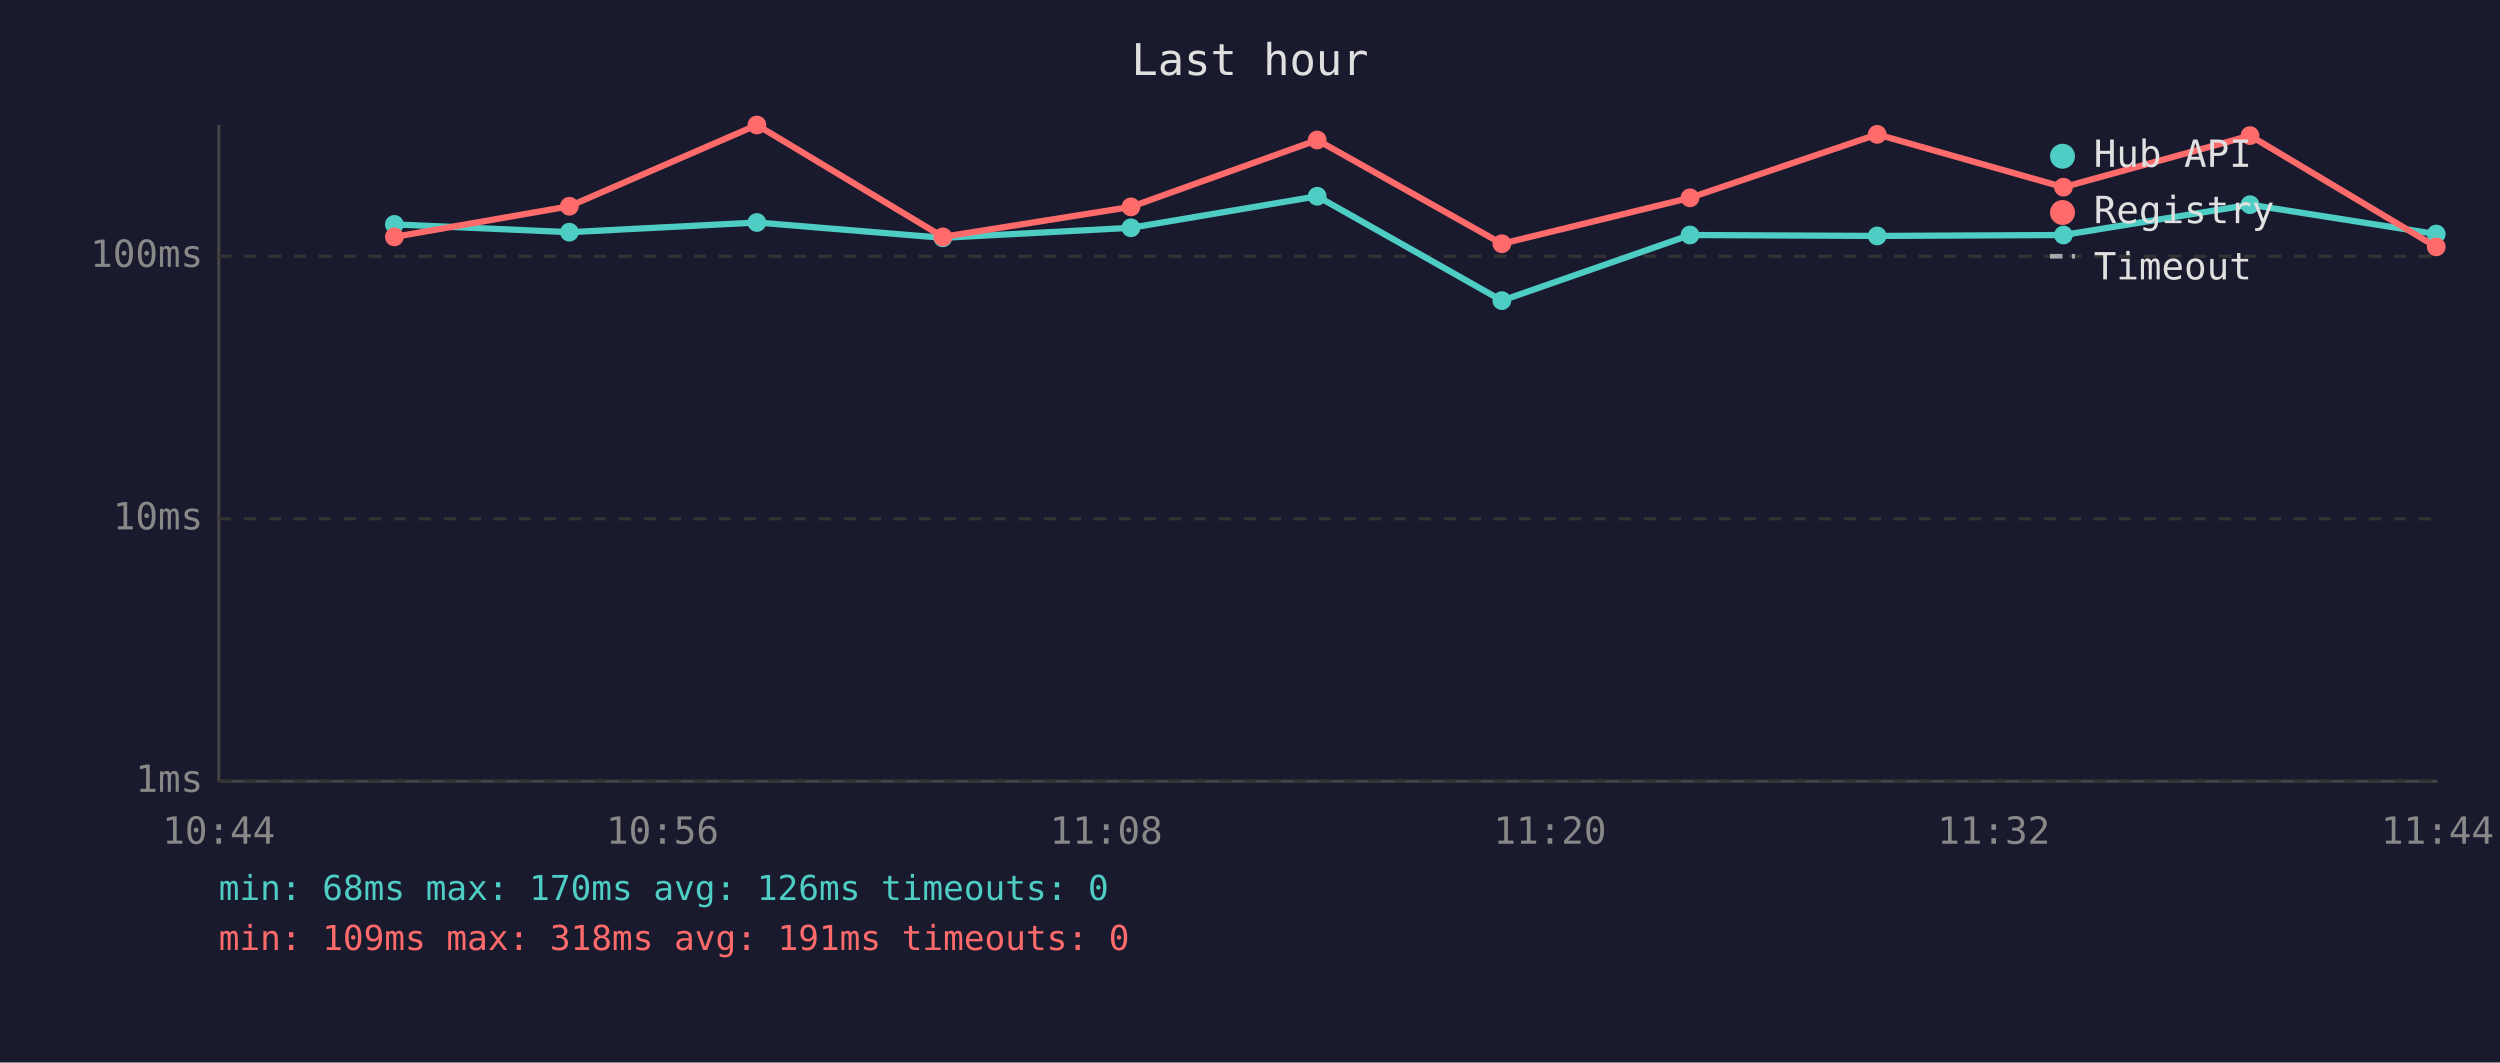
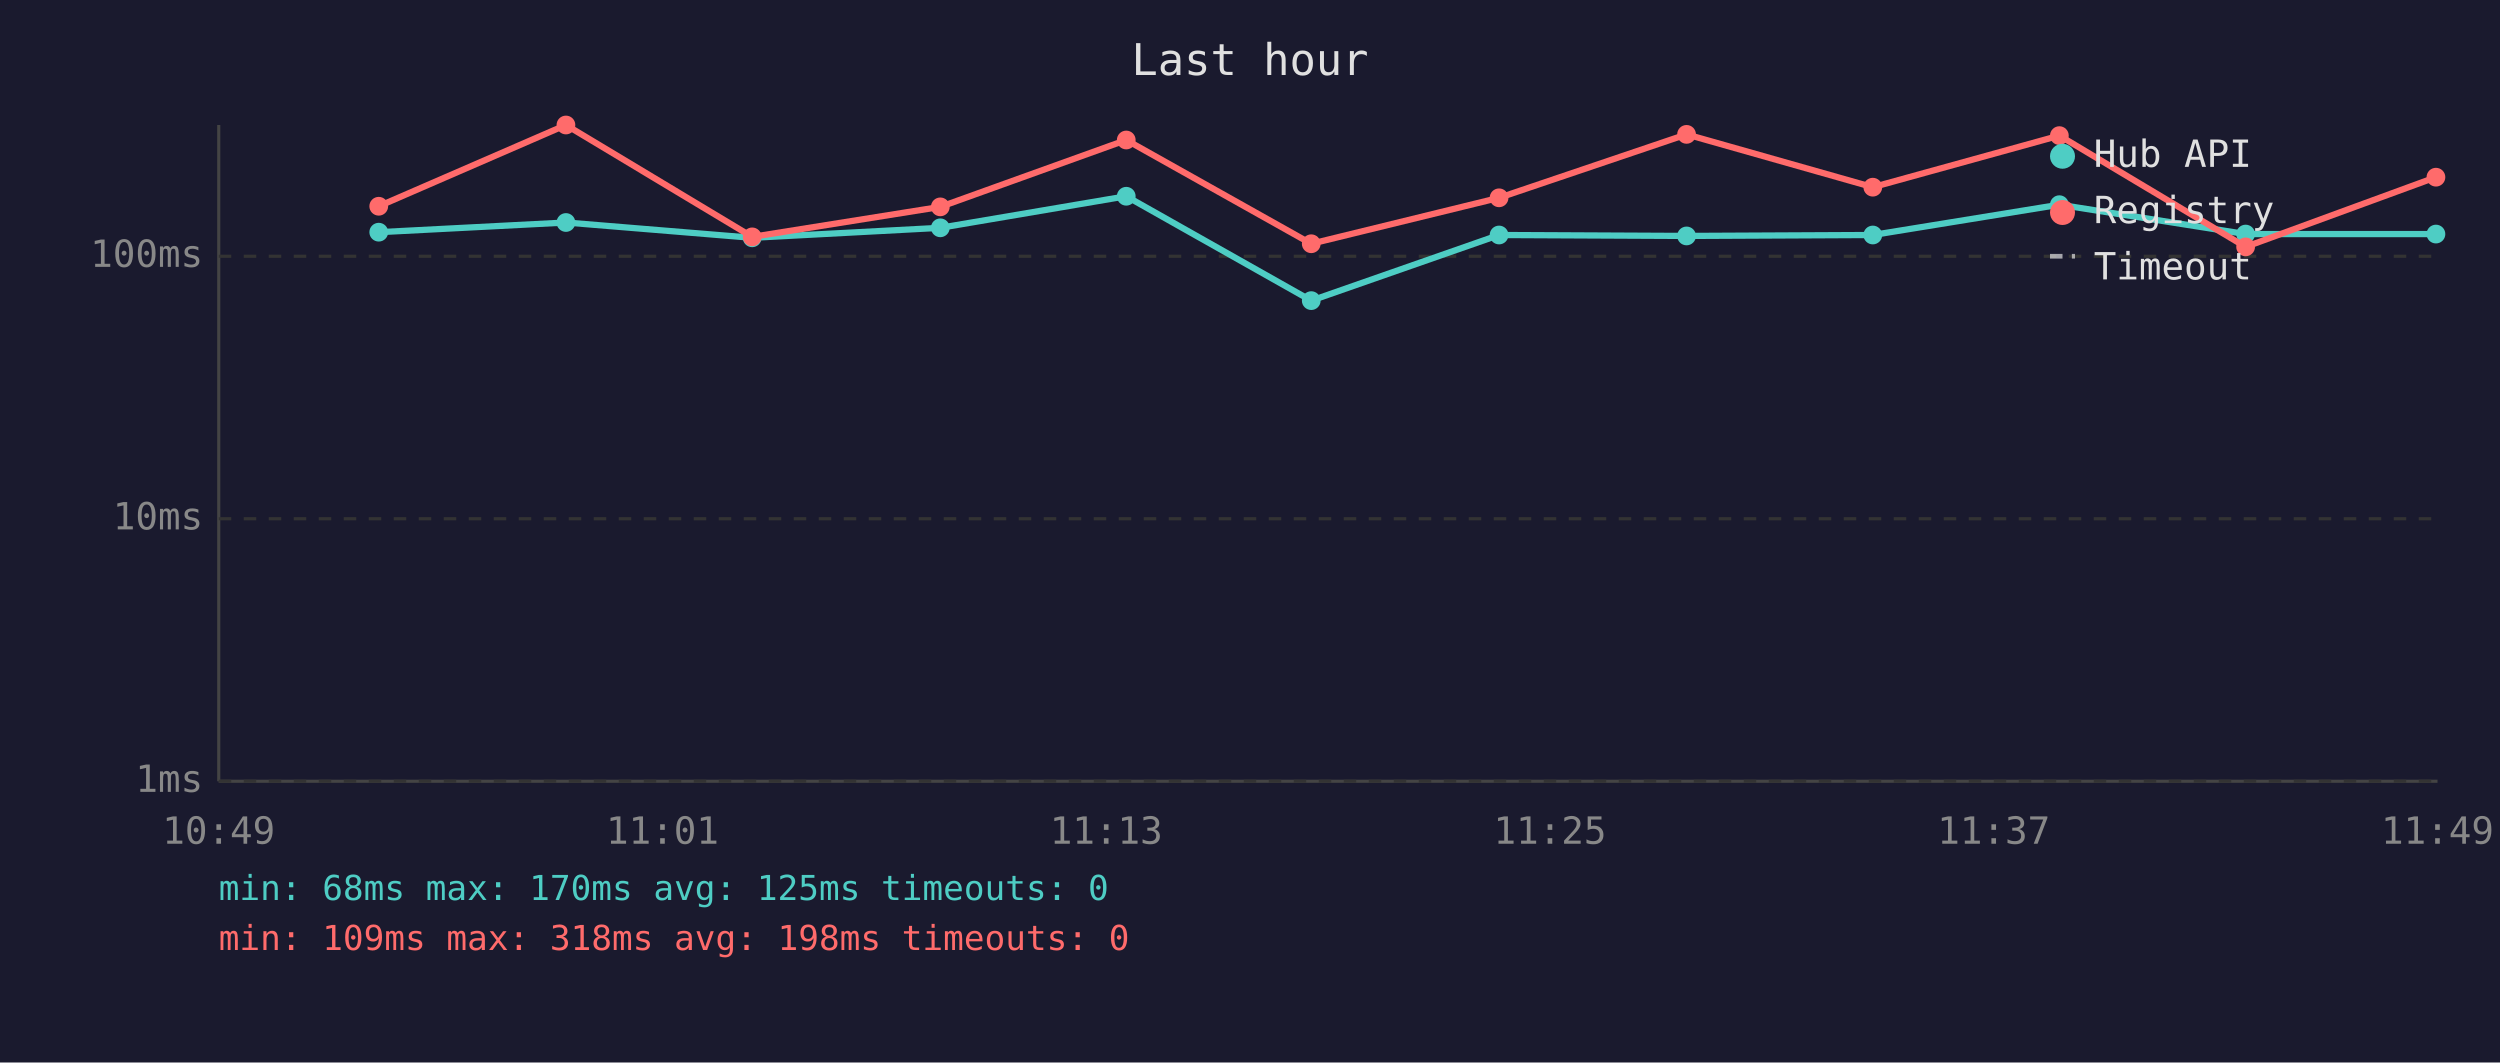
<svg xmlns="http://www.w3.org/2000/svg" viewBox="0 0 800 340" font-family="monospace" font-size="12">
  <rect width="800" height="340" fill="#1a1a2e" />
  <text x="400" y="24" fill="#e0e0e0" font-size="14" text-anchor="middle">Last hour</text>
  <line x1="70" y1="40" x2="70" y2="250" stroke="#444" stroke-width="1" />
  <line x1="70" y1="250" x2="780" y2="250" stroke="#444" stroke-width="1" />
  <line x1="70" y1="250" x2="780" y2="250" stroke="#333" stroke-width="1" stroke-dasharray="4" />
  <text x="65" y="250" fill="#888" text-anchor="end" dominant-baseline="middle">1ms</text>
  <line x1="70" y1="166" x2="780" y2="166" stroke="#333" stroke-width="1" stroke-dasharray="4" />
  <text x="65" y="166" fill="#888" text-anchor="end" dominant-baseline="middle">10ms</text>
  <line x1="70" y1="82" x2="780" y2="82" stroke="#333" stroke-width="1" stroke-dasharray="4" />
  <text x="65" y="82" fill="#888" text-anchor="end" dominant-baseline="middle">100ms</text>
-   <text x="70" y="270" fill="#888" text-anchor="middle">10:44</text>
-   <text x="212" y="270" fill="#888" text-anchor="middle">10:56</text>
-   <text x="354" y="270" fill="#888" text-anchor="middle">11:08</text>
-   <text x="496" y="270" fill="#888" text-anchor="middle">11:20</text>
-   <text x="638" y="270" fill="#888" text-anchor="middle">11:32</text>
-   <text x="780" y="270" fill="#888" text-anchor="middle">11:44</text>
-   <polyline points="126.2,71.8 182.2,74.3 242.2,71.2 301.7,76.1 361.9,72.9 421.5,62.8 480.6,96.2 540.8,75.2 600.7,75.5 660.3,75.2 720.0,65.5 779.6,74.9" fill="none" stroke="#4ecdc4" stroke-width="2" opacity="1" />
-   <circle cx="126.2" cy="71.8" r="3" fill="#4ecdc4" />
-   <circle cx="182.2" cy="74.3" r="3" fill="#4ecdc4" />
-   <circle cx="242.2" cy="71.2" r="3" fill="#4ecdc4" />
-   <circle cx="301.7" cy="76.1" r="3" fill="#4ecdc4" />
-   <circle cx="361.9" cy="72.9" r="3" fill="#4ecdc4" />
-   <circle cx="421.5" cy="62.8" r="3" fill="#4ecdc4" />
-   <circle cx="480.6" cy="96.2" r="3" fill="#4ecdc4" />
-   <circle cx="540.8" cy="75.2" r="3" fill="#4ecdc4" />
-   <circle cx="600.7" cy="75.5" r="3" fill="#4ecdc4" />
-   <circle cx="660.3" cy="75.2" r="3" fill="#4ecdc4" />
-   <circle cx="720.0" cy="65.5" r="3" fill="#4ecdc4" />
-   <circle cx="779.6" cy="74.9" r="3" fill="#4ecdc4" />
-   <polyline points="126.2,75.8 182.2,66.0 242.2,40.0 301.7,75.8 361.9,66.2 421.5,44.8 480.6,78.0 540.8,63.3 600.7,43.0 660.3,59.9 720.0,43.4 779.6,79.0" fill="none" stroke="#ff6b6b" stroke-width="2" opacity="1" />
-   <circle cx="126.2" cy="75.8" r="3" fill="#ff6b6b" />
-   <circle cx="182.2" cy="66.0" r="3" fill="#ff6b6b" />
-   <circle cx="242.2" cy="40.0" r="3" fill="#ff6b6b" />
-   <circle cx="301.7" cy="75.8" r="3" fill="#ff6b6b" />
-   <circle cx="361.9" cy="66.2" r="3" fill="#ff6b6b" />
-   <circle cx="421.5" cy="44.8" r="3" fill="#ff6b6b" />
-   <circle cx="480.6" cy="78.0" r="3" fill="#ff6b6b" />
-   <circle cx="540.8" cy="63.3" r="3" fill="#ff6b6b" />
-   <circle cx="600.7" cy="43.0" r="3" fill="#ff6b6b" />
-   <circle cx="660.3" cy="59.9" r="3" fill="#ff6b6b" />
-   <circle cx="720.0" cy="43.4" r="3" fill="#ff6b6b" />
-   <circle cx="779.6" cy="79.0" r="3" fill="#ff6b6b" />
+   <text x="70" y="270" fill="#888" text-anchor="middle">10:49</text>
+   <text x="212" y="270" fill="#888" text-anchor="middle">11:01</text>
+   <text x="354" y="270" fill="#888" text-anchor="middle">11:13</text>
+   <text x="496" y="270" fill="#888" text-anchor="middle">11:25</text>
+   <text x="638" y="270" fill="#888" text-anchor="middle">11:37</text>
+   <text x="780" y="270" fill="#888" text-anchor="middle">11:49</text>
+   <polyline points="121.2,74.3 181.1,71.2 240.7,76.1 300.9,72.9 360.4,62.8 419.6,96.2 479.7,75.2 539.7,75.5 599.3,75.2 659.0,65.5 718.6,74.9 779.5,74.9" fill="none" stroke="#4ecdc4" stroke-width="2" opacity="1" />
+   <circle cx="121.2" cy="74.3" r="3" fill="#4ecdc4" />
+   <circle cx="181.1" cy="71.2" r="3" fill="#4ecdc4" />
+   <circle cx="240.7" cy="76.1" r="3" fill="#4ecdc4" />
+   <circle cx="300.9" cy="72.9" r="3" fill="#4ecdc4" />
+   <circle cx="360.4" cy="62.8" r="3" fill="#4ecdc4" />
+   <circle cx="419.6" cy="96.2" r="3" fill="#4ecdc4" />
+   <circle cx="479.7" cy="75.2" r="3" fill="#4ecdc4" />
+   <circle cx="539.7" cy="75.5" r="3" fill="#4ecdc4" />
+   <circle cx="599.3" cy="75.2" r="3" fill="#4ecdc4" />
+   <circle cx="659.0" cy="65.5" r="3" fill="#4ecdc4" />
+   <circle cx="718.6" cy="74.9" r="3" fill="#4ecdc4" />
+   <circle cx="779.5" cy="74.9" r="3" fill="#4ecdc4" />
+   <polyline points="121.2,66.0 181.1,40.0 240.7,75.8 300.9,66.2 360.4,44.8 419.6,78.0 479.7,63.3 539.7,43.0 599.3,59.9 659.0,43.4 718.6,79.0 779.5,56.7" fill="none" stroke="#ff6b6b" stroke-width="2" opacity="1" />
+   <circle cx="121.2" cy="66.0" r="3" fill="#ff6b6b" />
+   <circle cx="181.1" cy="40.0" r="3" fill="#ff6b6b" />
+   <circle cx="240.7" cy="75.8" r="3" fill="#ff6b6b" />
+   <circle cx="300.9" cy="66.2" r="3" fill="#ff6b6b" />
+   <circle cx="360.4" cy="44.8" r="3" fill="#ff6b6b" />
+   <circle cx="419.6" cy="78.0" r="3" fill="#ff6b6b" />
+   <circle cx="479.7" cy="63.3" r="3" fill="#ff6b6b" />
+   <circle cx="539.7" cy="43.0" r="3" fill="#ff6b6b" />
+   <circle cx="599.3" cy="59.9" r="3" fill="#ff6b6b" />
+   <circle cx="659.0" cy="43.4" r="3" fill="#ff6b6b" />
+   <circle cx="718.6" cy="79.0" r="3" fill="#ff6b6b" />
+   <circle cx="779.5" cy="56.7" r="3" fill="#ff6b6b" />
  <circle cx="660" cy="50" r="4" fill="#4ecdc4" />
  <text x="670" y="50" fill="#e0e0e0" dominant-baseline="middle">Hub API</text>
  <circle cx="660" cy="68" r="4" fill="#ff6b6b" />
  <text x="670" y="68" fill="#e0e0e0" dominant-baseline="middle">Registry</text>
  <line x1="656" y1="82" x2="664" y2="82" stroke="#e0e0e0" stroke-width="1.5" stroke-dasharray="4,3" opacity="0.7" />
  <text x="670" y="86" fill="#e0e0e0" dominant-baseline="middle">Timeout</text>
-   <text x="70" y="288" fill="#4ecdc4" font-size="11">min: 68ms  max: 170ms  avg: 126ms  timeouts: 0</text>
-   <text x="70" y="304" fill="#ff6b6b" font-size="11">min: 109ms  max: 318ms  avg: 191ms  timeouts: 0</text>
+   <text x="70" y="288" fill="#4ecdc4" font-size="11">min: 68ms  max: 170ms  avg: 125ms  timeouts: 0</text>
+   <text x="70" y="304" fill="#ff6b6b" font-size="11">min: 109ms  max: 318ms  avg: 198ms  timeouts: 0</text>
</svg>
